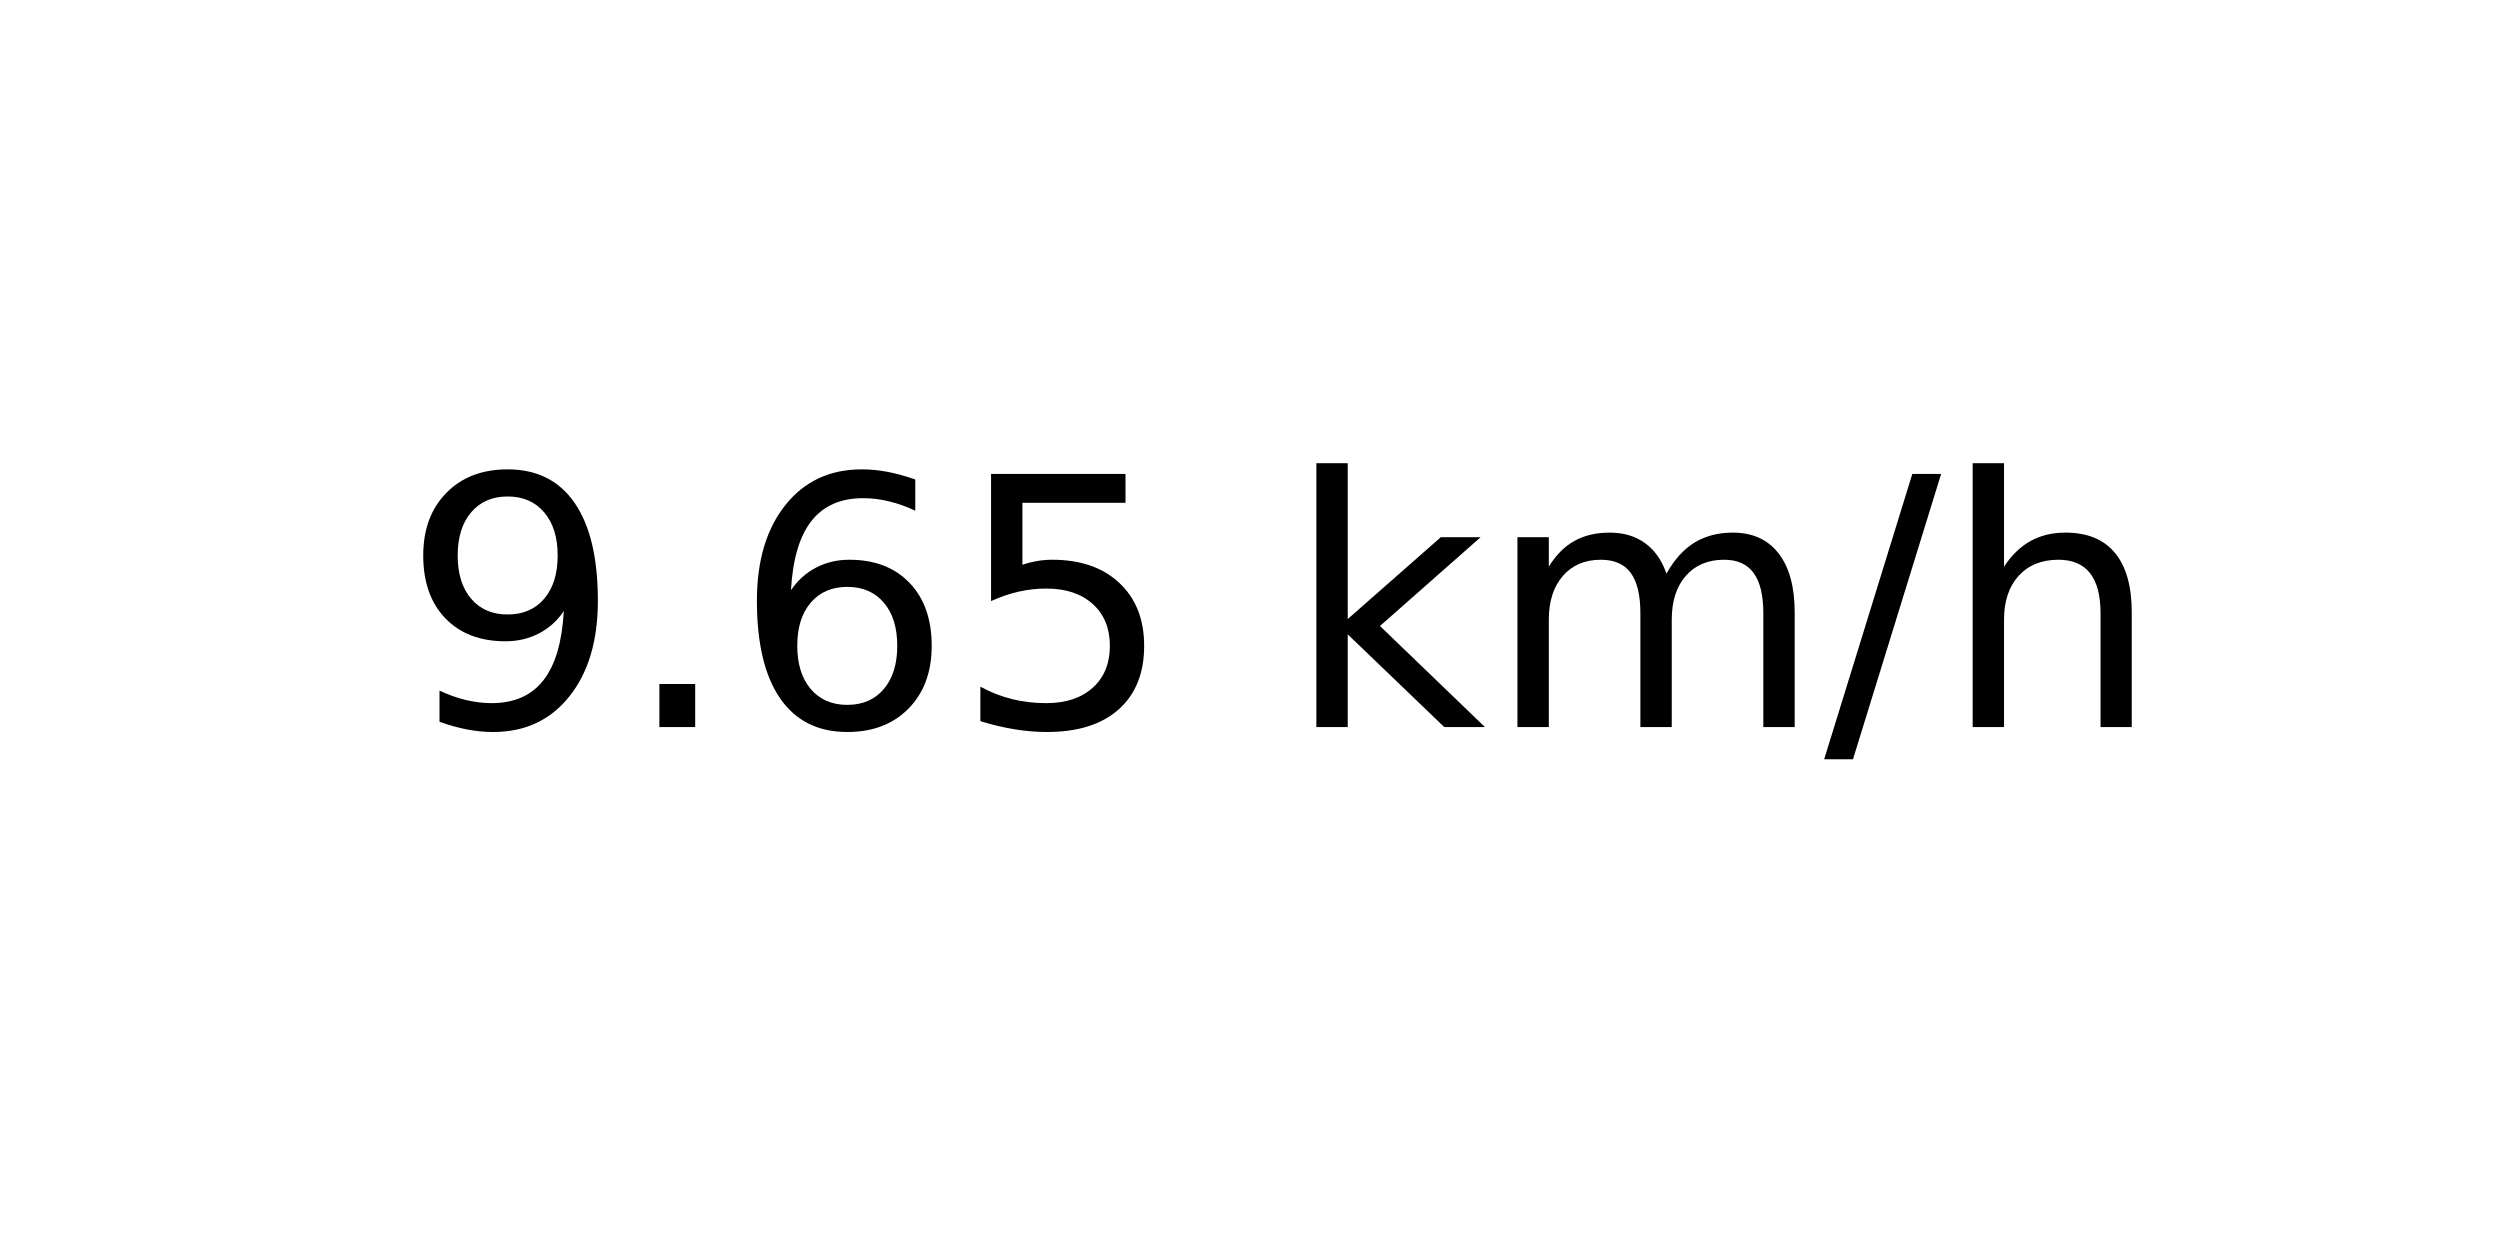
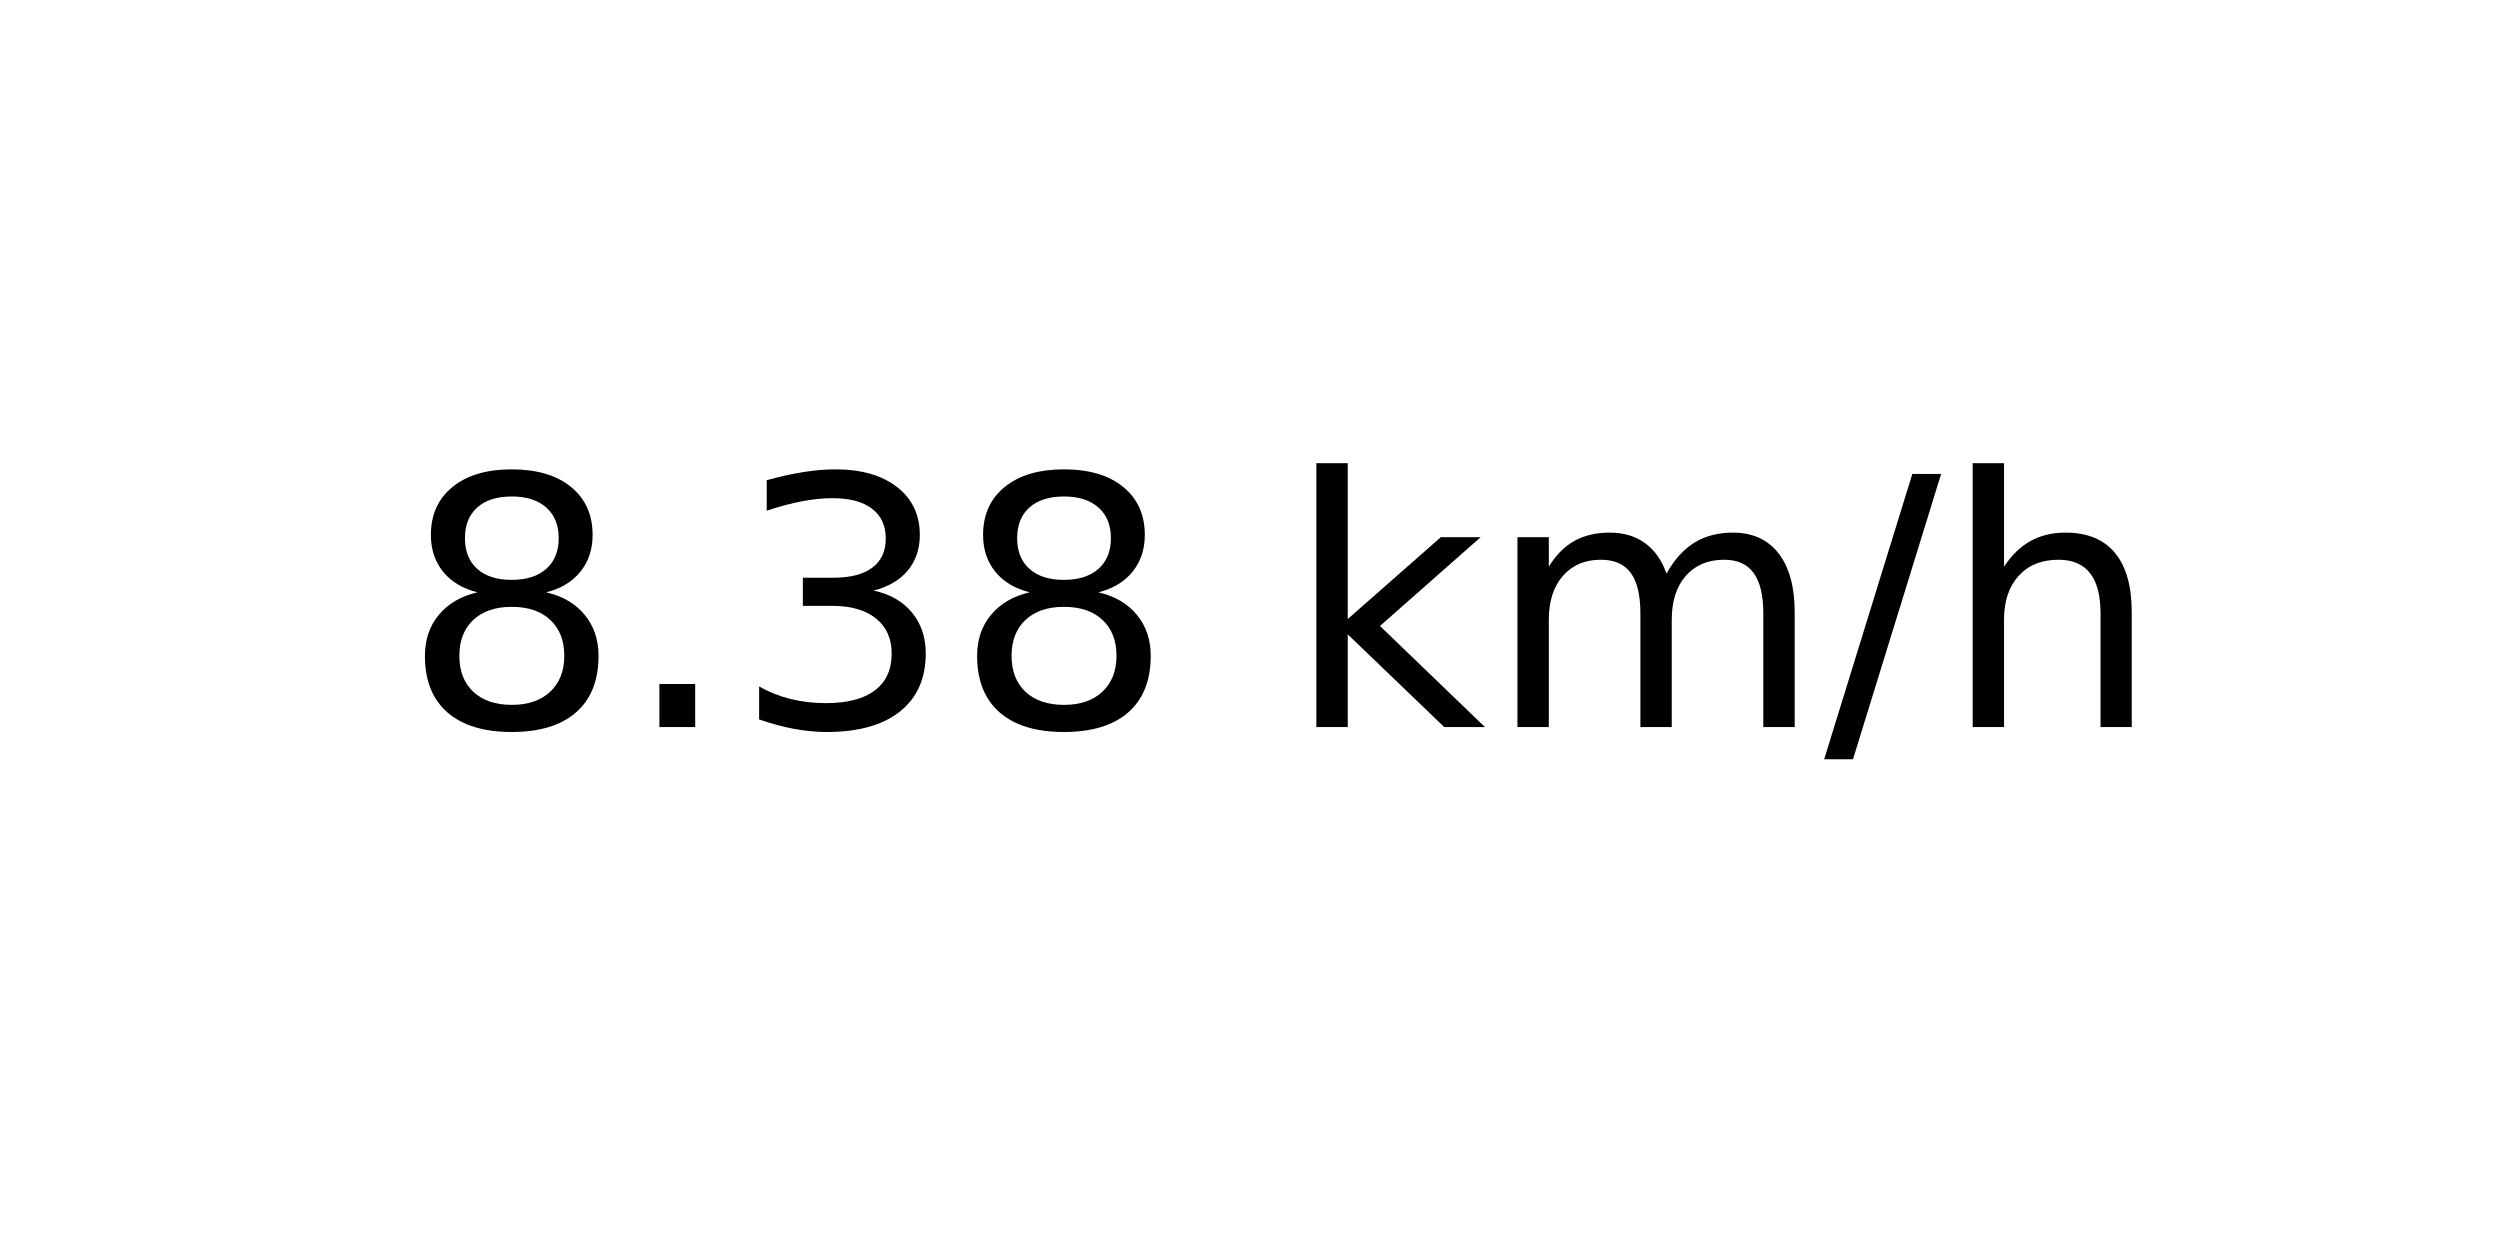
<svg xmlns="http://www.w3.org/2000/svg" xmlns:xlink="http://www.w3.org/1999/xlink" width="72pt" height="36pt" viewBox="0 0 72 36" version="1.1">
  <defs>
    <style type="text/css">*{stroke-linejoin: round; stroke-linecap: butt}</style>
  </defs>
  <g id="figure_1">
    <g id="axes_1">
      <g id="text_1">
        <g transform="translate(11.55937 20.93937) scale(0.1 -0.1)">
          <defs>
-             <path id="DejaVuSans-39" d="M 703 97  L 703 672  Q 941 559 1184 500  Q 1428 441 1663 441  Q 2288 441 2617 861  Q 2947 1281 2994 2138  Q 2813 1869 2534 1725  Q 2256 1581 1919 1581  Q 1219 1581 811 2004  Q 403 2428 403 3163  Q 403 3881 828 4315  Q 1253 4750 1959 4750  Q 2769 4750 3195 4129  Q 3622 3509 3622 2328  Q 3622 1225 3098 567  Q 2575 -91 1691 -91  Q 1453 -91 1209 -44  Q 966 3 703 97  z M 1959 2075  Q 2384 2075 2632 2365  Q 2881 2656 2881 3163  Q 2881 3666 2632 3958  Q 2384 4250 1959 4250  Q 1534 4250 1286 3958  Q 1038 3666 1038 3163  Q 1038 2656 1286 2365  Q 1534 2075 1959 2075  z " transform="scale(0.015625)" />
+             <path id="DejaVuSans-38" d="M 2034 2216  Q 1584 2216 1326 1975  Q 1069 1734 1069 1313  Q 1069 891 1326 650  Q 1584 409 2034 409  Q 2484 409 2743 651  Q 3003 894 3003 1313  Q 3003 1734 2745 1975  Q 2488 2216 2034 2216  z M 1403 2484  Q 997 2584 770 2862  Q 544 3141 544 3541  Q 544 4100 942 4425  Q 1341 4750 2034 4750  Q 2731 4750 3128 4425  Q 3525 4100 3525 3541  Q 3525 3141 3298 2862  Q 3072 2584 2669 2484  Q 3125 2378 3379 2068  Q 3634 1759 3634 1313  Q 3634 634 3220 271  Q 2806 -91 2034 -91  Q 1263 -91 848 271  Q 434 634 434 1313  Q 434 1759 690 2068  Q 947 2378 1403 2484  z M 1172 3481  Q 1172 3119 1398 2916  Q 1625 2713 2034 2713  Q 2441 2713 2670 2916  Q 2900 3119 2900 3481  Q 2900 3844 2670 4047  Q 2441 4250 2034 4250  Q 1625 4250 1398 4047  Q 1172 3844 1172 3481  z " transform="scale(0.015625)" />
            <path id="DejaVuSans-2e" d="M 684 794  L 1344 794  L 1344 0  L 684 0  L 684 794  z " transform="scale(0.015625)" />
-             <path id="DejaVuSans-36" d="M 2113 2584  Q 1688 2584 1439 2293  Q 1191 2003 1191 1497  Q 1191 994 1439 701  Q 1688 409 2113 409  Q 2538 409 2786 701  Q 3034 994 3034 1497  Q 3034 2003 2786 2293  Q 2538 2584 2113 2584  z M 3366 4563  L 3366 3988  Q 3128 4100 2886 4159  Q 2644 4219 2406 4219  Q 1781 4219 1451 3797  Q 1122 3375 1075 2522  Q 1259 2794 1537 2939  Q 1816 3084 2150 3084  Q 2853 3084 3261 2657  Q 3669 2231 3669 1497  Q 3669 778 3244 343  Q 2819 -91 2113 -91  Q 1303 -91 875 529  Q 447 1150 447 2328  Q 447 3434 972 4092  Q 1497 4750 2381 4750  Q 2619 4750 2861 4703  Q 3103 4656 3366 4563  z " transform="scale(0.015625)" />
-             <path id="DejaVuSans-35" d="M 691 4666  L 3169 4666  L 3169 4134  L 1269 4134  L 1269 2991  Q 1406 3038 1543 3061  Q 1681 3084 1819 3084  Q 2600 3084 3056 2656  Q 3513 2228 3513 1497  Q 3513 744 3044 326  Q 2575 -91 1722 -91  Q 1428 -91 1123 -41  Q 819 9 494 109  L 494 744  Q 775 591 1075 516  Q 1375 441 1709 441  Q 2250 441 2565 725  Q 2881 1009 2881 1497  Q 2881 1984 2565 2268  Q 2250 2553 1709 2553  Q 1456 2553 1204 2497  Q 953 2441 691 2322  L 691 4666  z " transform="scale(0.015625)" />
+             <path id="DejaVuSans-33" d="M 2597 2516  Q 3050 2419 3304 2112  Q 3559 1806 3559 1356  Q 3559 666 3084 287  Q 2609 -91 1734 -91  Q 1441 -91 1130 -33  Q 819 25 488 141  L 488 750  Q 750 597 1062 519  Q 1375 441 1716 441  Q 2309 441 2620 675  Q 2931 909 2931 1356  Q 2931 1769 2642 2001  Q 2353 2234 1838 2234  L 1294 2234  L 1294 2753  L 1863 2753  Q 2328 2753 2575 2939  Q 2822 3125 2822 3475  Q 2822 3834 2567 4026  Q 2313 4219 1838 4219  Q 1578 4219 1281 4162  Q 984 4106 628 3988  L 628 4550  Q 988 4650 1302 4700  Q 1616 4750 1894 4750  Q 2613 4750 3031 4423  Q 3450 4097 3450 3541  Q 3450 3153 3228 2886  Q 3006 2619 2597 2516  z " transform="scale(0.015625)" />
            <path id="DejaVuSans-20" transform="scale(0.015625)" />
            <path id="DejaVuSans-6b" d="M 581 4863  L 1159 4863  L 1159 1991  L 2875 3500  L 3609 3500  L 1753 1863  L 3688 0  L 2938 0  L 1159 1709  L 1159 0  L 581 0  L 581 4863  z " transform="scale(0.015625)" />
            <path id="DejaVuSans-6d" d="M 3328 2828  Q 3544 3216 3844 3400  Q 4144 3584 4550 3584  Q 5097 3584 5394 3201  Q 5691 2819 5691 2113  L 5691 0  L 5113 0  L 5113 2094  Q 5113 2597 4934 2840  Q 4756 3084 4391 3084  Q 3944 3084 3684 2787  Q 3425 2491 3425 1978  L 3425 0  L 2847 0  L 2847 2094  Q 2847 2600 2669 2842  Q 2491 3084 2119 3084  Q 1678 3084 1418 2786  Q 1159 2488 1159 1978  L 1159 0  L 581 0  L 581 3500  L 1159 3500  L 1159 2956  Q 1356 3278 1631 3431  Q 1906 3584 2284 3584  Q 2666 3584 2933 3390  Q 3200 3197 3328 2828  z " transform="scale(0.015625)" />
            <path id="DejaVuSans-2f" d="M 1625 4666  L 2156 4666  L 531 -594  L 0 -594  L 1625 4666  z " transform="scale(0.015625)" />
            <path id="DejaVuSans-68" d="M 3513 2113  L 3513 0  L 2938 0  L 2938 2094  Q 2938 2591 2744 2837  Q 2550 3084 2163 3084  Q 1697 3084 1428 2787  Q 1159 2491 1159 1978  L 1159 0  L 581 0  L 581 4863  L 1159 4863  L 1159 2956  Q 1366 3272 1645 3428  Q 1925 3584 2291 3584  Q 2894 3584 3203 3211  Q 3513 2838 3513 2113  z " transform="scale(0.015625)" />
          </defs>
-           <use xlink:href="#DejaVuSans-39" />
+           <use xlink:href="#DejaVuSans-38" />
          <use xlink:href="#DejaVuSans-2e" x="63.623" />
-           <use xlink:href="#DejaVuSans-36" x="95.41" />
-           <use xlink:href="#DejaVuSans-35" x="159.033" />
+           <use xlink:href="#DejaVuSans-33" x="95.41" />
+           <use xlink:href="#DejaVuSans-38" x="159.033" />
          <use xlink:href="#DejaVuSans-20" x="222.656" />
          <use xlink:href="#DejaVuSans-6b" x="254.443" />
          <use xlink:href="#DejaVuSans-6d" x="312.354" />
          <use xlink:href="#DejaVuSans-2f" x="409.766" />
          <use xlink:href="#DejaVuSans-68" x="443.457" />
        </g>
      </g>
    </g>
  </g>
</svg>
